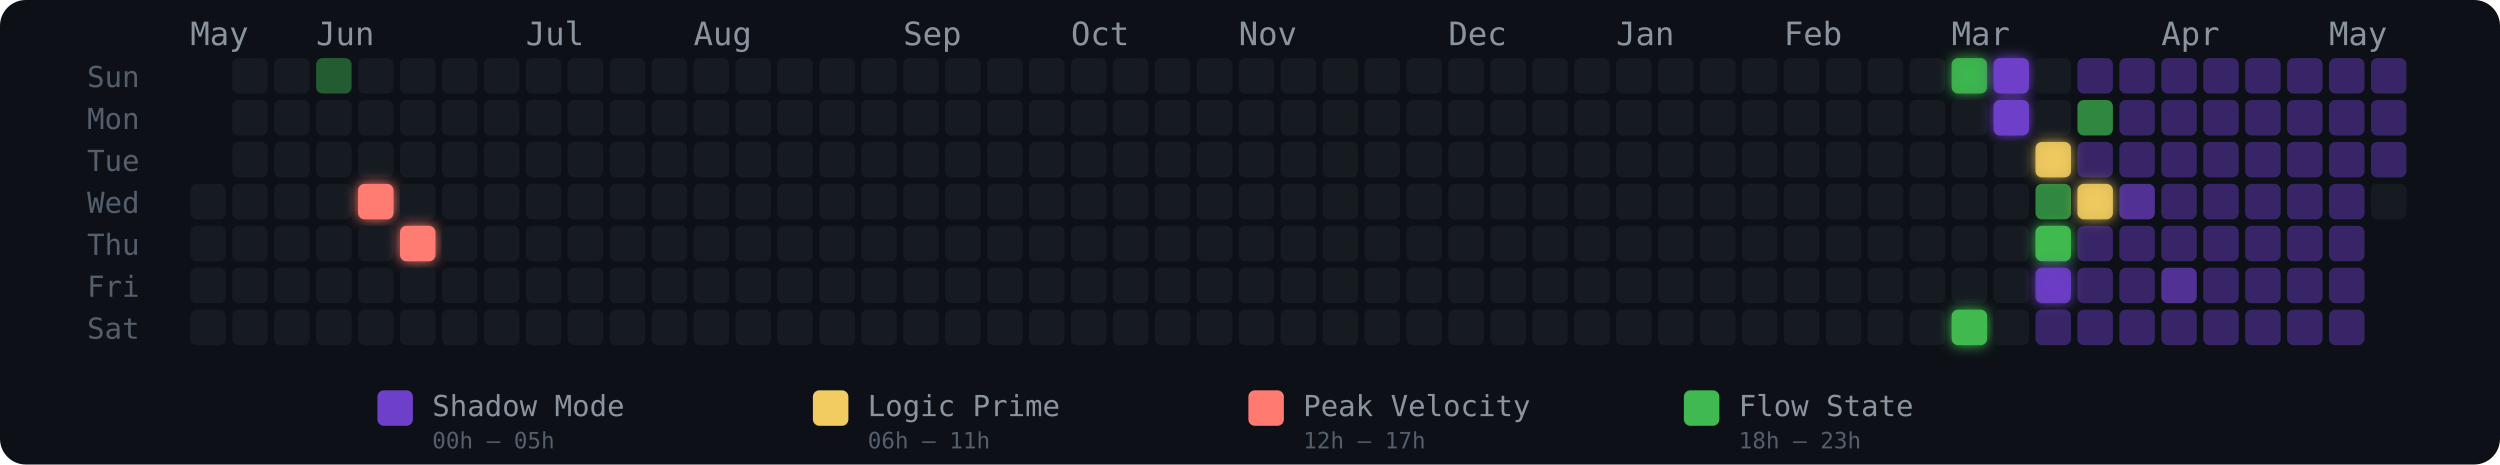
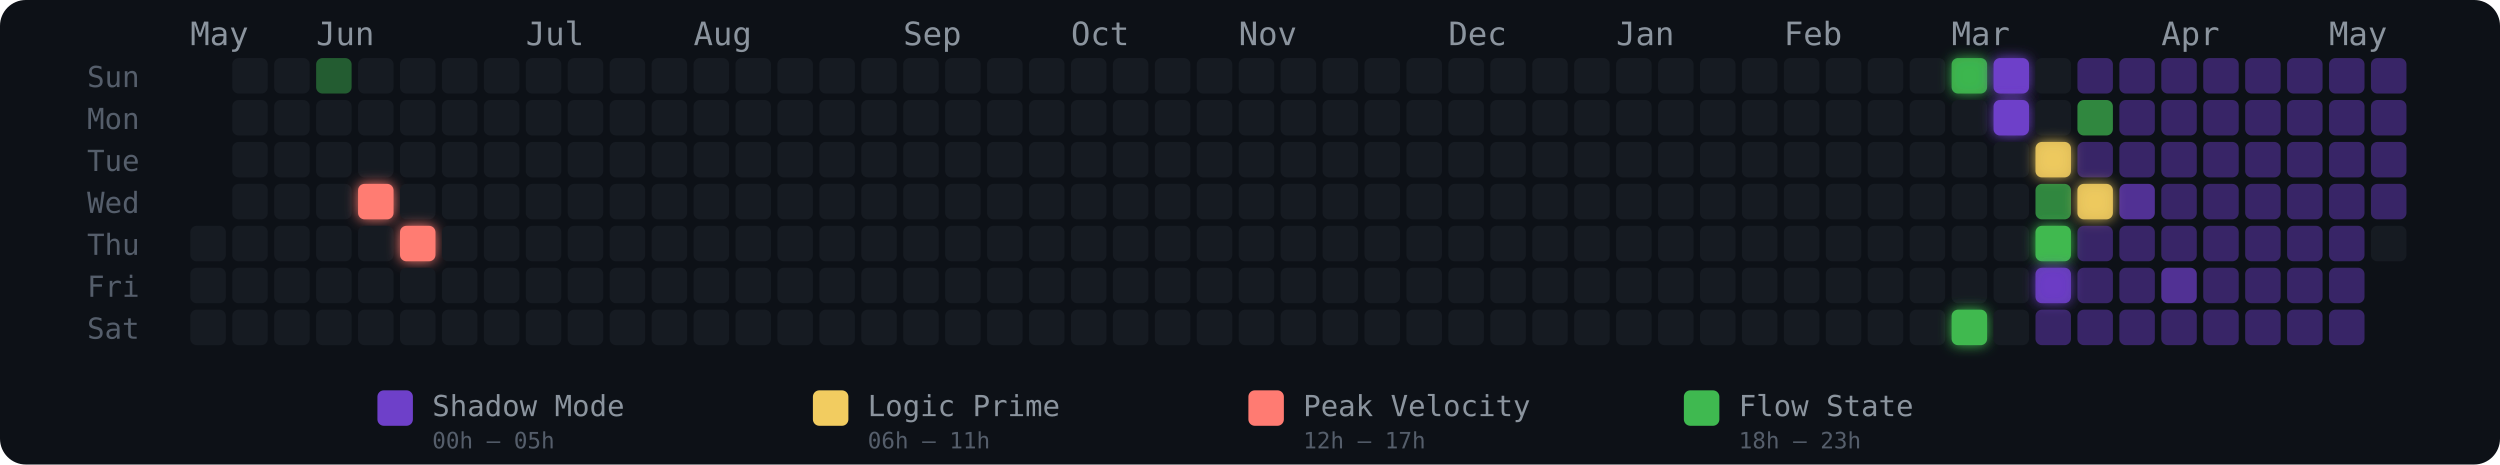
<svg xmlns="http://www.w3.org/2000/svg" width="775" height="144" viewBox="0 0 775 144" role="img" aria-label="Energy Rhythm Contribution Graph for hugotakeda">
  <defs>
    <filter id="glow-4-3" x="-50%" y="-50%" width="200%" height="200%">
      <feGaussianBlur stdDeviation="2" result="blur" />
      <feMerge>
        <feMergeNode in="blur" />
        <feMergeNode in="SourceGraphic" />
      </feMerge>
    </filter>
    <filter id="glow-5-4" x="-50%" y="-50%" width="200%" height="200%">
      <feGaussianBlur stdDeviation="2" result="blur" />
      <feMerge>
        <feMergeNode in="blur" />
        <feMergeNode in="SourceGraphic" />
      </feMerge>
    </filter>
    <filter id="glow-42-0" x="-50%" y="-50%" width="200%" height="200%">
      <feGaussianBlur stdDeviation="2" result="blur" />
      <feMerge>
        <feMergeNode in="blur" />
        <feMergeNode in="SourceGraphic" />
      </feMerge>
    </filter>
    <filter id="glow-42-6" x="-50%" y="-50%" width="200%" height="200%">
      <feGaussianBlur stdDeviation="2" result="blur" />
      <feMerge>
        <feMergeNode in="blur" />
        <feMergeNode in="SourceGraphic" />
      </feMerge>
    </filter>
    <filter id="glow-43-0" x="-50%" y="-50%" width="200%" height="200%">
      <feGaussianBlur stdDeviation="2" result="blur" />
      <feMerge>
        <feMergeNode in="blur" />
        <feMergeNode in="SourceGraphic" />
      </feMerge>
    </filter>
    <filter id="glow-43-1" x="-50%" y="-50%" width="200%" height="200%">
      <feGaussianBlur stdDeviation="2" result="blur" />
      <feMerge>
        <feMergeNode in="blur" />
        <feMergeNode in="SourceGraphic" />
      </feMerge>
    </filter>
    <filter id="glow-44-2" x="-50%" y="-50%" width="200%" height="200%">
      <feGaussianBlur stdDeviation="2" result="blur" />
      <feMerge>
        <feMergeNode in="blur" />
        <feMergeNode in="SourceGraphic" />
      </feMerge>
    </filter>
    <filter id="glow-44-4" x="-50%" y="-50%" width="200%" height="200%">
      <feGaussianBlur stdDeviation="2" result="blur" />
      <feMerge>
        <feMergeNode in="blur" />
        <feMergeNode in="SourceGraphic" />
      </feMerge>
    </filter>
    <filter id="glow-44-5" x="-50%" y="-50%" width="200%" height="200%">
      <feGaussianBlur stdDeviation="2" result="blur" />
      <feMerge>
        <feMergeNode in="blur" />
        <feMergeNode in="SourceGraphic" />
      </feMerge>
    </filter>
    <filter id="glow-45-3" x="-50%" y="-50%" width="200%" height="200%">
      <feGaussianBlur stdDeviation="2" result="blur" />
      <feMerge>
        <feMergeNode in="blur" />
        <feMergeNode in="SourceGraphic" />
      </feMerge>
    </filter>
  </defs>
  <style>
    @keyframes pulse { 0%,100%{opacity:.85} 50%{opacity:1} }
    .glow-cell { animation: pulse 2.5s ease-in-out infinite; }
  </style>
  <rect width="775" height="144" rx="8" fill="#0d1117" />
  <text x="27" y="27" fill="#555e6b" font-size="9" font-family="monospace">Sun</text>
  <text x="27" y="40" fill="#555e6b" font-size="9" font-family="monospace">Mon</text>
  <text x="27" y="53" fill="#555e6b" font-size="9" font-family="monospace">Tue</text>
  <text x="27" y="66" fill="#555e6b" font-size="9" font-family="monospace">Wed</text>
  <text x="27" y="79" fill="#555e6b" font-size="9" font-family="monospace">Thu</text>
  <text x="27" y="92" fill="#555e6b" font-size="9" font-family="monospace">Fri</text>
  <text x="27" y="105" fill="#555e6b" font-size="9" font-family="monospace">Sat</text>
  <text x="59" y="14" fill="#8b949e" font-size="10" font-family="monospace">May</text>
  <text x="98" y="14" fill="#8b949e" font-size="10" font-family="monospace">Jun</text>
  <text x="163" y="14" fill="#8b949e" font-size="10" font-family="monospace">Jul</text>
  <text x="215" y="14" fill="#8b949e" font-size="10" font-family="monospace">Aug</text>
  <text x="280" y="14" fill="#8b949e" font-size="10" font-family="monospace">Sep</text>
  <text x="332" y="14" fill="#8b949e" font-size="10" font-family="monospace">Oct</text>
  <text x="384" y="14" fill="#8b949e" font-size="10" font-family="monospace">Nov</text>
  <text x="449" y="14" fill="#8b949e" font-size="10" font-family="monospace">Dec</text>
  <text x="501" y="14" fill="#8b949e" font-size="10" font-family="monospace">Jan</text>
  <text x="553" y="14" fill="#8b949e" font-size="10" font-family="monospace">Feb</text>
  <text x="605" y="14" fill="#8b949e" font-size="10" font-family="monospace">Mar</text>
  <text x="670" y="14" fill="#8b949e" font-size="10" font-family="monospace">Apr</text>
  <text x="722" y="14" fill="#8b949e" font-size="10" font-family="monospace">May</text>
-   <rect x="59" y="57" width="11" height="11" rx="2" ry="2" fill="#161b22" fill-opacity="1">
-       </rect>
  <rect x="59" y="70" width="11" height="11" rx="2" ry="2" fill="#161b22" fill-opacity="1">
      </rect>
  <rect x="59" y="83" width="11" height="11" rx="2" ry="2" fill="#161b22" fill-opacity="1">
      </rect>
  <rect x="59" y="96" width="11" height="11" rx="2" ry="2" fill="#161b22" fill-opacity="1">
      </rect>
  <rect x="72" y="18" width="11" height="11" rx="2" ry="2" fill="#161b22" fill-opacity="1">
      </rect>
  <rect x="72" y="31" width="11" height="11" rx="2" ry="2" fill="#161b22" fill-opacity="1">
      </rect>
  <rect x="72" y="44" width="11" height="11" rx="2" ry="2" fill="#161b22" fill-opacity="1">
      </rect>
  <rect x="72" y="57" width="11" height="11" rx="2" ry="2" fill="#161b22" fill-opacity="1">
      </rect>
  <rect x="72" y="70" width="11" height="11" rx="2" ry="2" fill="#161b22" fill-opacity="1">
      </rect>
  <rect x="72" y="83" width="11" height="11" rx="2" ry="2" fill="#161b22" fill-opacity="1">
      </rect>
  <rect x="72" y="96" width="11" height="11" rx="2" ry="2" fill="#161b22" fill-opacity="1">
      </rect>
  <rect x="85" y="18" width="11" height="11" rx="2" ry="2" fill="#161b22" fill-opacity="1">
      </rect>
  <rect x="85" y="31" width="11" height="11" rx="2" ry="2" fill="#161b22" fill-opacity="1">
      </rect>
  <rect x="85" y="44" width="11" height="11" rx="2" ry="2" fill="#161b22" fill-opacity="1">
      </rect>
  <rect x="85" y="57" width="11" height="11" rx="2" ry="2" fill="#161b22" fill-opacity="1">
      </rect>
  <rect x="85" y="70" width="11" height="11" rx="2" ry="2" fill="#161b22" fill-opacity="1">
      </rect>
  <rect x="85" y="83" width="11" height="11" rx="2" ry="2" fill="#161b22" fill-opacity="1">
      </rect>
  <rect x="85" y="96" width="11" height="11" rx="2" ry="2" fill="#161b22" fill-opacity="1">
      </rect>
  <rect x="98" y="18" width="11" height="11" rx="2" ry="2" fill="#3fb950" fill-opacity="0.45">
      </rect>
  <rect x="98" y="31" width="11" height="11" rx="2" ry="2" fill="#161b22" fill-opacity="1">
      </rect>
  <rect x="98" y="44" width="11" height="11" rx="2" ry="2" fill="#161b22" fill-opacity="1">
      </rect>
  <rect x="98" y="57" width="11" height="11" rx="2" ry="2" fill="#161b22" fill-opacity="1">
      </rect>
  <rect x="98" y="70" width="11" height="11" rx="2" ry="2" fill="#161b22" fill-opacity="1">
      </rect>
  <rect x="98" y="83" width="11" height="11" rx="2" ry="2" fill="#161b22" fill-opacity="1">
      </rect>
  <rect x="98" y="96" width="11" height="11" rx="2" ry="2" fill="#161b22" fill-opacity="1">
      </rect>
  <rect x="111" y="18" width="11" height="11" rx="2" ry="2" fill="#161b22" fill-opacity="1">
      </rect>
  <rect x="111" y="31" width="11" height="11" rx="2" ry="2" fill="#161b22" fill-opacity="1">
      </rect>
  <rect x="111" y="44" width="11" height="11" rx="2" ry="2" fill="#161b22" fill-opacity="1">
      </rect>
  <rect x="111" y="57" width="11" height="11" rx="2" ry="2" fill="#ff7b72" fill-opacity="1" filter="url(#glow-4-3)">
      </rect>
  <rect x="111" y="70" width="11" height="11" rx="2" ry="2" fill="#161b22" fill-opacity="1">
      </rect>
  <rect x="111" y="83" width="11" height="11" rx="2" ry="2" fill="#161b22" fill-opacity="1">
      </rect>
  <rect x="111" y="96" width="11" height="11" rx="2" ry="2" fill="#161b22" fill-opacity="1">
      </rect>
  <rect x="124" y="18" width="11" height="11" rx="2" ry="2" fill="#161b22" fill-opacity="1">
      </rect>
  <rect x="124" y="31" width="11" height="11" rx="2" ry="2" fill="#161b22" fill-opacity="1">
      </rect>
  <rect x="124" y="44" width="11" height="11" rx="2" ry="2" fill="#161b22" fill-opacity="1">
      </rect>
  <rect x="124" y="57" width="11" height="11" rx="2" ry="2" fill="#161b22" fill-opacity="1">
      </rect>
  <rect x="124" y="70" width="11" height="11" rx="2" ry="2" fill="#ff7b72" fill-opacity="1" filter="url(#glow-5-4)">
      </rect>
  <rect x="124" y="83" width="11" height="11" rx="2" ry="2" fill="#161b22" fill-opacity="1">
      </rect>
  <rect x="124" y="96" width="11" height="11" rx="2" ry="2" fill="#161b22" fill-opacity="1">
      </rect>
  <rect x="137" y="18" width="11" height="11" rx="2" ry="2" fill="#161b22" fill-opacity="1">
      </rect>
  <rect x="137" y="31" width="11" height="11" rx="2" ry="2" fill="#161b22" fill-opacity="1">
      </rect>
  <rect x="137" y="44" width="11" height="11" rx="2" ry="2" fill="#161b22" fill-opacity="1">
      </rect>
  <rect x="137" y="57" width="11" height="11" rx="2" ry="2" fill="#161b22" fill-opacity="1">
      </rect>
  <rect x="137" y="70" width="11" height="11" rx="2" ry="2" fill="#161b22" fill-opacity="1">
      </rect>
  <rect x="137" y="83" width="11" height="11" rx="2" ry="2" fill="#161b22" fill-opacity="1">
      </rect>
  <rect x="137" y="96" width="11" height="11" rx="2" ry="2" fill="#161b22" fill-opacity="1">
      </rect>
  <rect x="150" y="18" width="11" height="11" rx="2" ry="2" fill="#161b22" fill-opacity="1">
      </rect>
  <rect x="150" y="31" width="11" height="11" rx="2" ry="2" fill="#161b22" fill-opacity="1">
      </rect>
  <rect x="150" y="44" width="11" height="11" rx="2" ry="2" fill="#161b22" fill-opacity="1">
      </rect>
  <rect x="150" y="57" width="11" height="11" rx="2" ry="2" fill="#161b22" fill-opacity="1">
      </rect>
  <rect x="150" y="70" width="11" height="11" rx="2" ry="2" fill="#161b22" fill-opacity="1">
      </rect>
  <rect x="150" y="83" width="11" height="11" rx="2" ry="2" fill="#161b22" fill-opacity="1">
      </rect>
  <rect x="150" y="96" width="11" height="11" rx="2" ry="2" fill="#161b22" fill-opacity="1">
      </rect>
  <rect x="163" y="18" width="11" height="11" rx="2" ry="2" fill="#161b22" fill-opacity="1">
      </rect>
  <rect x="163" y="31" width="11" height="11" rx="2" ry="2" fill="#161b22" fill-opacity="1">
      </rect>
  <rect x="163" y="44" width="11" height="11" rx="2" ry="2" fill="#161b22" fill-opacity="1">
      </rect>
  <rect x="163" y="57" width="11" height="11" rx="2" ry="2" fill="#161b22" fill-opacity="1">
      </rect>
  <rect x="163" y="70" width="11" height="11" rx="2" ry="2" fill="#161b22" fill-opacity="1">
      </rect>
  <rect x="163" y="83" width="11" height="11" rx="2" ry="2" fill="#161b22" fill-opacity="1">
      </rect>
  <rect x="163" y="96" width="11" height="11" rx="2" ry="2" fill="#161b22" fill-opacity="1">
      </rect>
  <rect x="176" y="18" width="11" height="11" rx="2" ry="2" fill="#161b22" fill-opacity="1">
      </rect>
  <rect x="176" y="31" width="11" height="11" rx="2" ry="2" fill="#161b22" fill-opacity="1">
      </rect>
  <rect x="176" y="44" width="11" height="11" rx="2" ry="2" fill="#161b22" fill-opacity="1">
      </rect>
  <rect x="176" y="57" width="11" height="11" rx="2" ry="2" fill="#161b22" fill-opacity="1">
      </rect>
  <rect x="176" y="70" width="11" height="11" rx="2" ry="2" fill="#161b22" fill-opacity="1">
      </rect>
  <rect x="176" y="83" width="11" height="11" rx="2" ry="2" fill="#161b22" fill-opacity="1">
      </rect>
  <rect x="176" y="96" width="11" height="11" rx="2" ry="2" fill="#161b22" fill-opacity="1">
      </rect>
  <rect x="189" y="18" width="11" height="11" rx="2" ry="2" fill="#161b22" fill-opacity="1">
      </rect>
  <rect x="189" y="31" width="11" height="11" rx="2" ry="2" fill="#161b22" fill-opacity="1">
      </rect>
  <rect x="189" y="44" width="11" height="11" rx="2" ry="2" fill="#161b22" fill-opacity="1">
      </rect>
  <rect x="189" y="57" width="11" height="11" rx="2" ry="2" fill="#161b22" fill-opacity="1">
      </rect>
  <rect x="189" y="70" width="11" height="11" rx="2" ry="2" fill="#161b22" fill-opacity="1">
      </rect>
  <rect x="189" y="83" width="11" height="11" rx="2" ry="2" fill="#161b22" fill-opacity="1">
      </rect>
  <rect x="189" y="96" width="11" height="11" rx="2" ry="2" fill="#161b22" fill-opacity="1">
      </rect>
  <rect x="202" y="18" width="11" height="11" rx="2" ry="2" fill="#161b22" fill-opacity="1">
      </rect>
  <rect x="202" y="31" width="11" height="11" rx="2" ry="2" fill="#161b22" fill-opacity="1">
      </rect>
  <rect x="202" y="44" width="11" height="11" rx="2" ry="2" fill="#161b22" fill-opacity="1">
      </rect>
  <rect x="202" y="57" width="11" height="11" rx="2" ry="2" fill="#161b22" fill-opacity="1">
      </rect>
  <rect x="202" y="70" width="11" height="11" rx="2" ry="2" fill="#161b22" fill-opacity="1">
      </rect>
  <rect x="202" y="83" width="11" height="11" rx="2" ry="2" fill="#161b22" fill-opacity="1">
      </rect>
  <rect x="202" y="96" width="11" height="11" rx="2" ry="2" fill="#161b22" fill-opacity="1">
      </rect>
  <rect x="215" y="18" width="11" height="11" rx="2" ry="2" fill="#161b22" fill-opacity="1">
      </rect>
  <rect x="215" y="31" width="11" height="11" rx="2" ry="2" fill="#161b22" fill-opacity="1">
      </rect>
  <rect x="215" y="44" width="11" height="11" rx="2" ry="2" fill="#161b22" fill-opacity="1">
      </rect>
  <rect x="215" y="57" width="11" height="11" rx="2" ry="2" fill="#161b22" fill-opacity="1">
      </rect>
  <rect x="215" y="70" width="11" height="11" rx="2" ry="2" fill="#161b22" fill-opacity="1">
      </rect>
  <rect x="215" y="83" width="11" height="11" rx="2" ry="2" fill="#161b22" fill-opacity="1">
      </rect>
  <rect x="215" y="96" width="11" height="11" rx="2" ry="2" fill="#161b22" fill-opacity="1">
      </rect>
  <rect x="228" y="18" width="11" height="11" rx="2" ry="2" fill="#161b22" fill-opacity="1">
      </rect>
  <rect x="228" y="31" width="11" height="11" rx="2" ry="2" fill="#161b22" fill-opacity="1">
      </rect>
  <rect x="228" y="44" width="11" height="11" rx="2" ry="2" fill="#161b22" fill-opacity="1">
      </rect>
  <rect x="228" y="57" width="11" height="11" rx="2" ry="2" fill="#161b22" fill-opacity="1">
      </rect>
  <rect x="228" y="70" width="11" height="11" rx="2" ry="2" fill="#161b22" fill-opacity="1">
      </rect>
  <rect x="228" y="83" width="11" height="11" rx="2" ry="2" fill="#161b22" fill-opacity="1">
      </rect>
  <rect x="228" y="96" width="11" height="11" rx="2" ry="2" fill="#161b22" fill-opacity="1">
      </rect>
  <rect x="241" y="18" width="11" height="11" rx="2" ry="2" fill="#161b22" fill-opacity="1">
      </rect>
  <rect x="241" y="31" width="11" height="11" rx="2" ry="2" fill="#161b22" fill-opacity="1">
      </rect>
  <rect x="241" y="44" width="11" height="11" rx="2" ry="2" fill="#161b22" fill-opacity="1">
      </rect>
  <rect x="241" y="57" width="11" height="11" rx="2" ry="2" fill="#161b22" fill-opacity="1">
      </rect>
  <rect x="241" y="70" width="11" height="11" rx="2" ry="2" fill="#161b22" fill-opacity="1">
      </rect>
  <rect x="241" y="83" width="11" height="11" rx="2" ry="2" fill="#161b22" fill-opacity="1">
      </rect>
  <rect x="241" y="96" width="11" height="11" rx="2" ry="2" fill="#161b22" fill-opacity="1">
      </rect>
  <rect x="254" y="18" width="11" height="11" rx="2" ry="2" fill="#161b22" fill-opacity="1">
      </rect>
  <rect x="254" y="31" width="11" height="11" rx="2" ry="2" fill="#161b22" fill-opacity="1">
      </rect>
  <rect x="254" y="44" width="11" height="11" rx="2" ry="2" fill="#161b22" fill-opacity="1">
      </rect>
  <rect x="254" y="57" width="11" height="11" rx="2" ry="2" fill="#161b22" fill-opacity="1">
      </rect>
  <rect x="254" y="70" width="11" height="11" rx="2" ry="2" fill="#161b22" fill-opacity="1">
      </rect>
  <rect x="254" y="83" width="11" height="11" rx="2" ry="2" fill="#161b22" fill-opacity="1">
      </rect>
  <rect x="254" y="96" width="11" height="11" rx="2" ry="2" fill="#161b22" fill-opacity="1">
      </rect>
  <rect x="267" y="18" width="11" height="11" rx="2" ry="2" fill="#161b22" fill-opacity="1">
      </rect>
  <rect x="267" y="31" width="11" height="11" rx="2" ry="2" fill="#161b22" fill-opacity="1">
      </rect>
  <rect x="267" y="44" width="11" height="11" rx="2" ry="2" fill="#161b22" fill-opacity="1">
      </rect>
  <rect x="267" y="57" width="11" height="11" rx="2" ry="2" fill="#161b22" fill-opacity="1">
      </rect>
  <rect x="267" y="70" width="11" height="11" rx="2" ry="2" fill="#161b22" fill-opacity="1">
      </rect>
  <rect x="267" y="83" width="11" height="11" rx="2" ry="2" fill="#161b22" fill-opacity="1">
      </rect>
  <rect x="267" y="96" width="11" height="11" rx="2" ry="2" fill="#161b22" fill-opacity="1">
      </rect>
  <rect x="280" y="18" width="11" height="11" rx="2" ry="2" fill="#161b22" fill-opacity="1">
      </rect>
  <rect x="280" y="31" width="11" height="11" rx="2" ry="2" fill="#161b22" fill-opacity="1">
      </rect>
  <rect x="280" y="44" width="11" height="11" rx="2" ry="2" fill="#161b22" fill-opacity="1">
      </rect>
  <rect x="280" y="57" width="11" height="11" rx="2" ry="2" fill="#161b22" fill-opacity="1">
      </rect>
  <rect x="280" y="70" width="11" height="11" rx="2" ry="2" fill="#161b22" fill-opacity="1">
      </rect>
  <rect x="280" y="83" width="11" height="11" rx="2" ry="2" fill="#161b22" fill-opacity="1">
      </rect>
  <rect x="280" y="96" width="11" height="11" rx="2" ry="2" fill="#161b22" fill-opacity="1">
      </rect>
  <rect x="293" y="18" width="11" height="11" rx="2" ry="2" fill="#161b22" fill-opacity="1">
      </rect>
  <rect x="293" y="31" width="11" height="11" rx="2" ry="2" fill="#161b22" fill-opacity="1">
      </rect>
  <rect x="293" y="44" width="11" height="11" rx="2" ry="2" fill="#161b22" fill-opacity="1">
      </rect>
  <rect x="293" y="57" width="11" height="11" rx="2" ry="2" fill="#161b22" fill-opacity="1">
      </rect>
  <rect x="293" y="70" width="11" height="11" rx="2" ry="2" fill="#161b22" fill-opacity="1">
      </rect>
  <rect x="293" y="83" width="11" height="11" rx="2" ry="2" fill="#161b22" fill-opacity="1">
      </rect>
  <rect x="293" y="96" width="11" height="11" rx="2" ry="2" fill="#161b22" fill-opacity="1">
      </rect>
  <rect x="306" y="18" width="11" height="11" rx="2" ry="2" fill="#161b22" fill-opacity="1">
      </rect>
  <rect x="306" y="31" width="11" height="11" rx="2" ry="2" fill="#161b22" fill-opacity="1">
      </rect>
  <rect x="306" y="44" width="11" height="11" rx="2" ry="2" fill="#161b22" fill-opacity="1">
      </rect>
  <rect x="306" y="57" width="11" height="11" rx="2" ry="2" fill="#161b22" fill-opacity="1">
      </rect>
  <rect x="306" y="70" width="11" height="11" rx="2" ry="2" fill="#161b22" fill-opacity="1">
      </rect>
  <rect x="306" y="83" width="11" height="11" rx="2" ry="2" fill="#161b22" fill-opacity="1">
      </rect>
  <rect x="306" y="96" width="11" height="11" rx="2" ry="2" fill="#161b22" fill-opacity="1">
      </rect>
  <rect x="319" y="18" width="11" height="11" rx="2" ry="2" fill="#161b22" fill-opacity="1">
      </rect>
  <rect x="319" y="31" width="11" height="11" rx="2" ry="2" fill="#161b22" fill-opacity="1">
      </rect>
  <rect x="319" y="44" width="11" height="11" rx="2" ry="2" fill="#161b22" fill-opacity="1">
      </rect>
  <rect x="319" y="57" width="11" height="11" rx="2" ry="2" fill="#161b22" fill-opacity="1">
      </rect>
  <rect x="319" y="70" width="11" height="11" rx="2" ry="2" fill="#161b22" fill-opacity="1">
      </rect>
  <rect x="319" y="83" width="11" height="11" rx="2" ry="2" fill="#161b22" fill-opacity="1">
      </rect>
  <rect x="319" y="96" width="11" height="11" rx="2" ry="2" fill="#161b22" fill-opacity="1">
      </rect>
  <rect x="332" y="18" width="11" height="11" rx="2" ry="2" fill="#161b22" fill-opacity="1">
      </rect>
  <rect x="332" y="31" width="11" height="11" rx="2" ry="2" fill="#161b22" fill-opacity="1">
      </rect>
  <rect x="332" y="44" width="11" height="11" rx="2" ry="2" fill="#161b22" fill-opacity="1">
      </rect>
  <rect x="332" y="57" width="11" height="11" rx="2" ry="2" fill="#161b22" fill-opacity="1">
      </rect>
  <rect x="332" y="70" width="11" height="11" rx="2" ry="2" fill="#161b22" fill-opacity="1">
      </rect>
  <rect x="332" y="83" width="11" height="11" rx="2" ry="2" fill="#161b22" fill-opacity="1">
      </rect>
  <rect x="332" y="96" width="11" height="11" rx="2" ry="2" fill="#161b22" fill-opacity="1">
      </rect>
  <rect x="345" y="18" width="11" height="11" rx="2" ry="2" fill="#161b22" fill-opacity="1">
      </rect>
  <rect x="345" y="31" width="11" height="11" rx="2" ry="2" fill="#161b22" fill-opacity="1">
      </rect>
  <rect x="345" y="44" width="11" height="11" rx="2" ry="2" fill="#161b22" fill-opacity="1">
      </rect>
  <rect x="345" y="57" width="11" height="11" rx="2" ry="2" fill="#161b22" fill-opacity="1">
      </rect>
  <rect x="345" y="70" width="11" height="11" rx="2" ry="2" fill="#161b22" fill-opacity="1">
      </rect>
  <rect x="345" y="83" width="11" height="11" rx="2" ry="2" fill="#161b22" fill-opacity="1">
      </rect>
  <rect x="345" y="96" width="11" height="11" rx="2" ry="2" fill="#161b22" fill-opacity="1">
      </rect>
  <rect x="358" y="18" width="11" height="11" rx="2" ry="2" fill="#161b22" fill-opacity="1">
      </rect>
  <rect x="358" y="31" width="11" height="11" rx="2" ry="2" fill="#161b22" fill-opacity="1">
      </rect>
  <rect x="358" y="44" width="11" height="11" rx="2" ry="2" fill="#161b22" fill-opacity="1">
      </rect>
  <rect x="358" y="57" width="11" height="11" rx="2" ry="2" fill="#161b22" fill-opacity="1">
      </rect>
  <rect x="358" y="70" width="11" height="11" rx="2" ry="2" fill="#161b22" fill-opacity="1">
      </rect>
  <rect x="358" y="83" width="11" height="11" rx="2" ry="2" fill="#161b22" fill-opacity="1">
      </rect>
  <rect x="358" y="96" width="11" height="11" rx="2" ry="2" fill="#161b22" fill-opacity="1">
      </rect>
  <rect x="371" y="18" width="11" height="11" rx="2" ry="2" fill="#161b22" fill-opacity="1">
      </rect>
  <rect x="371" y="31" width="11" height="11" rx="2" ry="2" fill="#161b22" fill-opacity="1">
      </rect>
  <rect x="371" y="44" width="11" height="11" rx="2" ry="2" fill="#161b22" fill-opacity="1">
      </rect>
  <rect x="371" y="57" width="11" height="11" rx="2" ry="2" fill="#161b22" fill-opacity="1">
      </rect>
  <rect x="371" y="70" width="11" height="11" rx="2" ry="2" fill="#161b22" fill-opacity="1">
      </rect>
  <rect x="371" y="83" width="11" height="11" rx="2" ry="2" fill="#161b22" fill-opacity="1">
      </rect>
  <rect x="371" y="96" width="11" height="11" rx="2" ry="2" fill="#161b22" fill-opacity="1">
      </rect>
  <rect x="384" y="18" width="11" height="11" rx="2" ry="2" fill="#161b22" fill-opacity="1">
      </rect>
  <rect x="384" y="31" width="11" height="11" rx="2" ry="2" fill="#161b22" fill-opacity="1">
      </rect>
  <rect x="384" y="44" width="11" height="11" rx="2" ry="2" fill="#161b22" fill-opacity="1">
      </rect>
  <rect x="384" y="57" width="11" height="11" rx="2" ry="2" fill="#161b22" fill-opacity="1">
      </rect>
  <rect x="384" y="70" width="11" height="11" rx="2" ry="2" fill="#161b22" fill-opacity="1">
      </rect>
  <rect x="384" y="83" width="11" height="11" rx="2" ry="2" fill="#161b22" fill-opacity="1">
      </rect>
  <rect x="384" y="96" width="11" height="11" rx="2" ry="2" fill="#161b22" fill-opacity="1">
      </rect>
  <rect x="397" y="18" width="11" height="11" rx="2" ry="2" fill="#161b22" fill-opacity="1">
      </rect>
  <rect x="397" y="31" width="11" height="11" rx="2" ry="2" fill="#161b22" fill-opacity="1">
      </rect>
  <rect x="397" y="44" width="11" height="11" rx="2" ry="2" fill="#161b22" fill-opacity="1">
      </rect>
  <rect x="397" y="57" width="11" height="11" rx="2" ry="2" fill="#161b22" fill-opacity="1">
      </rect>
  <rect x="397" y="70" width="11" height="11" rx="2" ry="2" fill="#161b22" fill-opacity="1">
      </rect>
  <rect x="397" y="83" width="11" height="11" rx="2" ry="2" fill="#161b22" fill-opacity="1">
      </rect>
  <rect x="397" y="96" width="11" height="11" rx="2" ry="2" fill="#161b22" fill-opacity="1">
      </rect>
  <rect x="410" y="18" width="11" height="11" rx="2" ry="2" fill="#161b22" fill-opacity="1">
      </rect>
  <rect x="410" y="31" width="11" height="11" rx="2" ry="2" fill="#161b22" fill-opacity="1">
      </rect>
  <rect x="410" y="44" width="11" height="11" rx="2" ry="2" fill="#161b22" fill-opacity="1">
      </rect>
  <rect x="410" y="57" width="11" height="11" rx="2" ry="2" fill="#161b22" fill-opacity="1">
      </rect>
  <rect x="410" y="70" width="11" height="11" rx="2" ry="2" fill="#161b22" fill-opacity="1">
      </rect>
  <rect x="410" y="83" width="11" height="11" rx="2" ry="2" fill="#161b22" fill-opacity="1">
      </rect>
  <rect x="410" y="96" width="11" height="11" rx="2" ry="2" fill="#161b22" fill-opacity="1">
      </rect>
  <rect x="423" y="18" width="11" height="11" rx="2" ry="2" fill="#161b22" fill-opacity="1">
      </rect>
  <rect x="423" y="31" width="11" height="11" rx="2" ry="2" fill="#161b22" fill-opacity="1">
      </rect>
  <rect x="423" y="44" width="11" height="11" rx="2" ry="2" fill="#161b22" fill-opacity="1">
      </rect>
  <rect x="423" y="57" width="11" height="11" rx="2" ry="2" fill="#161b22" fill-opacity="1">
      </rect>
  <rect x="423" y="70" width="11" height="11" rx="2" ry="2" fill="#161b22" fill-opacity="1">
      </rect>
  <rect x="423" y="83" width="11" height="11" rx="2" ry="2" fill="#161b22" fill-opacity="1">
      </rect>
  <rect x="423" y="96" width="11" height="11" rx="2" ry="2" fill="#161b22" fill-opacity="1">
      </rect>
  <rect x="436" y="18" width="11" height="11" rx="2" ry="2" fill="#161b22" fill-opacity="1">
      </rect>
  <rect x="436" y="31" width="11" height="11" rx="2" ry="2" fill="#161b22" fill-opacity="1">
      </rect>
  <rect x="436" y="44" width="11" height="11" rx="2" ry="2" fill="#161b22" fill-opacity="1">
      </rect>
  <rect x="436" y="57" width="11" height="11" rx="2" ry="2" fill="#161b22" fill-opacity="1">
      </rect>
  <rect x="436" y="70" width="11" height="11" rx="2" ry="2" fill="#161b22" fill-opacity="1">
      </rect>
  <rect x="436" y="83" width="11" height="11" rx="2" ry="2" fill="#161b22" fill-opacity="1">
      </rect>
  <rect x="436" y="96" width="11" height="11" rx="2" ry="2" fill="#161b22" fill-opacity="1">
      </rect>
  <rect x="449" y="18" width="11" height="11" rx="2" ry="2" fill="#161b22" fill-opacity="1">
      </rect>
  <rect x="449" y="31" width="11" height="11" rx="2" ry="2" fill="#161b22" fill-opacity="1">
      </rect>
  <rect x="449" y="44" width="11" height="11" rx="2" ry="2" fill="#161b22" fill-opacity="1">
      </rect>
  <rect x="449" y="57" width="11" height="11" rx="2" ry="2" fill="#161b22" fill-opacity="1">
      </rect>
  <rect x="449" y="70" width="11" height="11" rx="2" ry="2" fill="#161b22" fill-opacity="1">
      </rect>
  <rect x="449" y="83" width="11" height="11" rx="2" ry="2" fill="#161b22" fill-opacity="1">
      </rect>
  <rect x="449" y="96" width="11" height="11" rx="2" ry="2" fill="#161b22" fill-opacity="1">
      </rect>
  <rect x="462" y="18" width="11" height="11" rx="2" ry="2" fill="#161b22" fill-opacity="1">
      </rect>
  <rect x="462" y="31" width="11" height="11" rx="2" ry="2" fill="#161b22" fill-opacity="1">
      </rect>
  <rect x="462" y="44" width="11" height="11" rx="2" ry="2" fill="#161b22" fill-opacity="1">
      </rect>
  <rect x="462" y="57" width="11" height="11" rx="2" ry="2" fill="#161b22" fill-opacity="1">
      </rect>
  <rect x="462" y="70" width="11" height="11" rx="2" ry="2" fill="#161b22" fill-opacity="1">
      </rect>
  <rect x="462" y="83" width="11" height="11" rx="2" ry="2" fill="#161b22" fill-opacity="1">
      </rect>
  <rect x="462" y="96" width="11" height="11" rx="2" ry="2" fill="#161b22" fill-opacity="1">
      </rect>
  <rect x="475" y="18" width="11" height="11" rx="2" ry="2" fill="#161b22" fill-opacity="1">
      </rect>
  <rect x="475" y="31" width="11" height="11" rx="2" ry="2" fill="#161b22" fill-opacity="1">
      </rect>
  <rect x="475" y="44" width="11" height="11" rx="2" ry="2" fill="#161b22" fill-opacity="1">
      </rect>
  <rect x="475" y="57" width="11" height="11" rx="2" ry="2" fill="#161b22" fill-opacity="1">
      </rect>
  <rect x="475" y="70" width="11" height="11" rx="2" ry="2" fill="#161b22" fill-opacity="1">
      </rect>
  <rect x="475" y="83" width="11" height="11" rx="2" ry="2" fill="#161b22" fill-opacity="1">
      </rect>
  <rect x="475" y="96" width="11" height="11" rx="2" ry="2" fill="#161b22" fill-opacity="1">
      </rect>
  <rect x="488" y="18" width="11" height="11" rx="2" ry="2" fill="#161b22" fill-opacity="1">
      </rect>
  <rect x="488" y="31" width="11" height="11" rx="2" ry="2" fill="#161b22" fill-opacity="1">
      </rect>
  <rect x="488" y="44" width="11" height="11" rx="2" ry="2" fill="#161b22" fill-opacity="1">
      </rect>
  <rect x="488" y="57" width="11" height="11" rx="2" ry="2" fill="#161b22" fill-opacity="1">
      </rect>
  <rect x="488" y="70" width="11" height="11" rx="2" ry="2" fill="#161b22" fill-opacity="1">
      </rect>
  <rect x="488" y="83" width="11" height="11" rx="2" ry="2" fill="#161b22" fill-opacity="1">
      </rect>
  <rect x="488" y="96" width="11" height="11" rx="2" ry="2" fill="#161b22" fill-opacity="1">
      </rect>
  <rect x="501" y="18" width="11" height="11" rx="2" ry="2" fill="#161b22" fill-opacity="1">
      </rect>
  <rect x="501" y="31" width="11" height="11" rx="2" ry="2" fill="#161b22" fill-opacity="1">
      </rect>
  <rect x="501" y="44" width="11" height="11" rx="2" ry="2" fill="#161b22" fill-opacity="1">
      </rect>
  <rect x="501" y="57" width="11" height="11" rx="2" ry="2" fill="#161b22" fill-opacity="1">
      </rect>
  <rect x="501" y="70" width="11" height="11" rx="2" ry="2" fill="#161b22" fill-opacity="1">
      </rect>
  <rect x="501" y="83" width="11" height="11" rx="2" ry="2" fill="#161b22" fill-opacity="1">
      </rect>
  <rect x="501" y="96" width="11" height="11" rx="2" ry="2" fill="#161b22" fill-opacity="1">
      </rect>
  <rect x="514" y="18" width="11" height="11" rx="2" ry="2" fill="#161b22" fill-opacity="1">
      </rect>
  <rect x="514" y="31" width="11" height="11" rx="2" ry="2" fill="#161b22" fill-opacity="1">
      </rect>
  <rect x="514" y="44" width="11" height="11" rx="2" ry="2" fill="#161b22" fill-opacity="1">
      </rect>
  <rect x="514" y="57" width="11" height="11" rx="2" ry="2" fill="#161b22" fill-opacity="1">
      </rect>
  <rect x="514" y="70" width="11" height="11" rx="2" ry="2" fill="#161b22" fill-opacity="1">
      </rect>
  <rect x="514" y="83" width="11" height="11" rx="2" ry="2" fill="#161b22" fill-opacity="1">
      </rect>
  <rect x="514" y="96" width="11" height="11" rx="2" ry="2" fill="#161b22" fill-opacity="1">
      </rect>
  <rect x="527" y="18" width="11" height="11" rx="2" ry="2" fill="#161b22" fill-opacity="1">
      </rect>
  <rect x="527" y="31" width="11" height="11" rx="2" ry="2" fill="#161b22" fill-opacity="1">
      </rect>
  <rect x="527" y="44" width="11" height="11" rx="2" ry="2" fill="#161b22" fill-opacity="1">
      </rect>
  <rect x="527" y="57" width="11" height="11" rx="2" ry="2" fill="#161b22" fill-opacity="1">
      </rect>
  <rect x="527" y="70" width="11" height="11" rx="2" ry="2" fill="#161b22" fill-opacity="1">
      </rect>
  <rect x="527" y="83" width="11" height="11" rx="2" ry="2" fill="#161b22" fill-opacity="1">
      </rect>
  <rect x="527" y="96" width="11" height="11" rx="2" ry="2" fill="#161b22" fill-opacity="1">
      </rect>
  <rect x="540" y="18" width="11" height="11" rx="2" ry="2" fill="#161b22" fill-opacity="1">
      </rect>
  <rect x="540" y="31" width="11" height="11" rx="2" ry="2" fill="#161b22" fill-opacity="1">
      </rect>
  <rect x="540" y="44" width="11" height="11" rx="2" ry="2" fill="#161b22" fill-opacity="1">
      </rect>
  <rect x="540" y="57" width="11" height="11" rx="2" ry="2" fill="#161b22" fill-opacity="1">
      </rect>
  <rect x="540" y="70" width="11" height="11" rx="2" ry="2" fill="#161b22" fill-opacity="1">
      </rect>
  <rect x="540" y="83" width="11" height="11" rx="2" ry="2" fill="#161b22" fill-opacity="1">
      </rect>
  <rect x="540" y="96" width="11" height="11" rx="2" ry="2" fill="#161b22" fill-opacity="1">
      </rect>
  <rect x="553" y="18" width="11" height="11" rx="2" ry="2" fill="#161b22" fill-opacity="1">
      </rect>
  <rect x="553" y="31" width="11" height="11" rx="2" ry="2" fill="#161b22" fill-opacity="1">
      </rect>
  <rect x="553" y="44" width="11" height="11" rx="2" ry="2" fill="#161b22" fill-opacity="1">
      </rect>
  <rect x="553" y="57" width="11" height="11" rx="2" ry="2" fill="#161b22" fill-opacity="1">
      </rect>
  <rect x="553" y="70" width="11" height="11" rx="2" ry="2" fill="#161b22" fill-opacity="1">
      </rect>
  <rect x="553" y="83" width="11" height="11" rx="2" ry="2" fill="#161b22" fill-opacity="1">
      </rect>
  <rect x="553" y="96" width="11" height="11" rx="2" ry="2" fill="#161b22" fill-opacity="1">
      </rect>
  <rect x="566" y="18" width="11" height="11" rx="2" ry="2" fill="#161b22" fill-opacity="1">
      </rect>
  <rect x="566" y="31" width="11" height="11" rx="2" ry="2" fill="#161b22" fill-opacity="1">
      </rect>
  <rect x="566" y="44" width="11" height="11" rx="2" ry="2" fill="#161b22" fill-opacity="1">
      </rect>
  <rect x="566" y="57" width="11" height="11" rx="2" ry="2" fill="#161b22" fill-opacity="1">
      </rect>
  <rect x="566" y="70" width="11" height="11" rx="2" ry="2" fill="#161b22" fill-opacity="1">
      </rect>
  <rect x="566" y="83" width="11" height="11" rx="2" ry="2" fill="#161b22" fill-opacity="1">
      </rect>
  <rect x="566" y="96" width="11" height="11" rx="2" ry="2" fill="#161b22" fill-opacity="1">
      </rect>
  <rect x="579" y="18" width="11" height="11" rx="2" ry="2" fill="#161b22" fill-opacity="1">
      </rect>
  <rect x="579" y="31" width="11" height="11" rx="2" ry="2" fill="#161b22" fill-opacity="1">
      </rect>
  <rect x="579" y="44" width="11" height="11" rx="2" ry="2" fill="#161b22" fill-opacity="1">
      </rect>
  <rect x="579" y="57" width="11" height="11" rx="2" ry="2" fill="#161b22" fill-opacity="1">
      </rect>
  <rect x="579" y="70" width="11" height="11" rx="2" ry="2" fill="#161b22" fill-opacity="1">
      </rect>
  <rect x="579" y="83" width="11" height="11" rx="2" ry="2" fill="#161b22" fill-opacity="1">
      </rect>
  <rect x="579" y="96" width="11" height="11" rx="2" ry="2" fill="#161b22" fill-opacity="1">
      </rect>
  <rect x="592" y="18" width="11" height="11" rx="2" ry="2" fill="#161b22" fill-opacity="1">
      </rect>
  <rect x="592" y="31" width="11" height="11" rx="2" ry="2" fill="#161b22" fill-opacity="1">
      </rect>
  <rect x="592" y="44" width="11" height="11" rx="2" ry="2" fill="#161b22" fill-opacity="1">
      </rect>
  <rect x="592" y="57" width="11" height="11" rx="2" ry="2" fill="#161b22" fill-opacity="1">
      </rect>
  <rect x="592" y="70" width="11" height="11" rx="2" ry="2" fill="#161b22" fill-opacity="1">
      </rect>
  <rect x="592" y="83" width="11" height="11" rx="2" ry="2" fill="#161b22" fill-opacity="1">
      </rect>
  <rect x="592" y="96" width="11" height="11" rx="2" ry="2" fill="#161b22" fill-opacity="1">
      </rect>
  <rect x="605" y="18" width="11" height="11" rx="2" ry="2" fill="#3fb950" fill-opacity="0.88" filter="url(#glow-42-0)">
      </rect>
  <rect x="605" y="31" width="11" height="11" rx="2" ry="2" fill="#161b22" fill-opacity="1">
      </rect>
  <rect x="605" y="44" width="11" height="11" rx="2" ry="2" fill="#161b22" fill-opacity="1">
      </rect>
  <rect x="605" y="57" width="11" height="11" rx="2" ry="2" fill="#161b22" fill-opacity="1">
      </rect>
  <rect x="605" y="70" width="11" height="11" rx="2" ry="2" fill="#161b22" fill-opacity="1">
      </rect>
  <rect x="605" y="83" width="11" height="11" rx="2" ry="2" fill="#161b22" fill-opacity="1">
      </rect>
  <rect x="605" y="96" width="11" height="11" rx="2" ry="2" fill="#3fb950" fill-opacity="1" filter="url(#glow-42-6)">
      </rect>
  <rect x="618" y="18" width="11" height="11" rx="2" ry="2" fill="#6e40c9" fill-opacity="1" filter="url(#glow-43-0)">
      </rect>
  <rect x="618" y="31" width="11" height="11" rx="2" ry="2" fill="#6e40c9" fill-opacity="1" filter="url(#glow-43-1)">
      </rect>
  <rect x="618" y="44" width="11" height="11" rx="2" ry="2" fill="#161b22" fill-opacity="1">
      </rect>
  <rect x="618" y="57" width="11" height="11" rx="2" ry="2" fill="#161b22" fill-opacity="1">
      </rect>
  <rect x="618" y="70" width="11" height="11" rx="2" ry="2" fill="#161b22" fill-opacity="1">
      </rect>
  <rect x="618" y="83" width="11" height="11" rx="2" ry="2" fill="#161b22" fill-opacity="1">
      </rect>
  <rect x="618" y="96" width="11" height="11" rx="2" ry="2" fill="#161b22" fill-opacity="1">
      </rect>
  <rect x="631" y="18" width="11" height="11" rx="2" ry="2" fill="#161b22" fill-opacity="1">
      </rect>
  <rect x="631" y="31" width="11" height="11" rx="2" ry="2" fill="#161b22" fill-opacity="1">
      </rect>
  <rect x="631" y="44" width="11" height="11" rx="2" ry="2" fill="#f2cc60" fill-opacity="0.88" filter="url(#glow-44-2)">
      </rect>
  <rect x="631" y="57" width="11" height="11" rx="2" ry="2" fill="#3fb950" fill-opacity="0.7">
      </rect>
  <rect x="631" y="70" width="11" height="11" rx="2" ry="2" fill="#3fb950" fill-opacity="1" filter="url(#glow-44-4)">
      </rect>
  <rect x="631" y="83" width="11" height="11" rx="2" ry="2" fill="#6e40c9" fill-opacity="0.88" filter="url(#glow-44-5)">
      </rect>
  <rect x="631" y="96" width="11" height="11" rx="2" ry="2" fill="#6e40c9" fill-opacity="0.45">
      </rect>
  <rect x="644" y="18" width="11" height="11" rx="2" ry="2" fill="#6e40c9" fill-opacity="0.45">
      </rect>
  <rect x="644" y="31" width="11" height="11" rx="2" ry="2" fill="#3fb950" fill-opacity="0.7">
      </rect>
  <rect x="644" y="44" width="11" height="11" rx="2" ry="2" fill="#6e40c9" fill-opacity="0.45">
      </rect>
  <rect x="644" y="57" width="11" height="11" rx="2" ry="2" fill="#f2cc60" fill-opacity="0.88" filter="url(#glow-45-3)">
      </rect>
  <rect x="644" y="70" width="11" height="11" rx="2" ry="2" fill="#6e40c9" fill-opacity="0.45">
      </rect>
  <rect x="644" y="83" width="11" height="11" rx="2" ry="2" fill="#6e40c9" fill-opacity="0.45">
      </rect>
  <rect x="644" y="96" width="11" height="11" rx="2" ry="2" fill="#6e40c9" fill-opacity="0.45">
      </rect>
  <rect x="657" y="18" width="11" height="11" rx="2" ry="2" fill="#6e40c9" fill-opacity="0.45">
      </rect>
  <rect x="657" y="31" width="11" height="11" rx="2" ry="2" fill="#6e40c9" fill-opacity="0.45">
      </rect>
  <rect x="657" y="44" width="11" height="11" rx="2" ry="2" fill="#6e40c9" fill-opacity="0.45">
      </rect>
  <rect x="657" y="57" width="11" height="11" rx="2" ry="2" fill="#6e40c9" fill-opacity="0.7">
      </rect>
  <rect x="657" y="70" width="11" height="11" rx="2" ry="2" fill="#6e40c9" fill-opacity="0.45">
      </rect>
  <rect x="657" y="83" width="11" height="11" rx="2" ry="2" fill="#6e40c9" fill-opacity="0.45">
      </rect>
  <rect x="657" y="96" width="11" height="11" rx="2" ry="2" fill="#6e40c9" fill-opacity="0.45">
      </rect>
  <rect x="670" y="18" width="11" height="11" rx="2" ry="2" fill="#6e40c9" fill-opacity="0.45">
      </rect>
  <rect x="670" y="31" width="11" height="11" rx="2" ry="2" fill="#6e40c9" fill-opacity="0.45">
      </rect>
  <rect x="670" y="44" width="11" height="11" rx="2" ry="2" fill="#6e40c9" fill-opacity="0.45">
      </rect>
  <rect x="670" y="57" width="11" height="11" rx="2" ry="2" fill="#6e40c9" fill-opacity="0.45">
      </rect>
  <rect x="670" y="70" width="11" height="11" rx="2" ry="2" fill="#6e40c9" fill-opacity="0.45">
      </rect>
  <rect x="670" y="83" width="11" height="11" rx="2" ry="2" fill="#6e40c9" fill-opacity="0.7">
      </rect>
  <rect x="670" y="96" width="11" height="11" rx="2" ry="2" fill="#6e40c9" fill-opacity="0.45">
      </rect>
  <rect x="683" y="18" width="11" height="11" rx="2" ry="2" fill="#6e40c9" fill-opacity="0.45">
      </rect>
  <rect x="683" y="31" width="11" height="11" rx="2" ry="2" fill="#6e40c9" fill-opacity="0.45">
      </rect>
  <rect x="683" y="44" width="11" height="11" rx="2" ry="2" fill="#6e40c9" fill-opacity="0.45">
      </rect>
  <rect x="683" y="57" width="11" height="11" rx="2" ry="2" fill="#6e40c9" fill-opacity="0.45">
      </rect>
  <rect x="683" y="70" width="11" height="11" rx="2" ry="2" fill="#6e40c9" fill-opacity="0.45">
      </rect>
  <rect x="683" y="83" width="11" height="11" rx="2" ry="2" fill="#6e40c9" fill-opacity="0.45">
      </rect>
  <rect x="683" y="96" width="11" height="11" rx="2" ry="2" fill="#6e40c9" fill-opacity="0.45">
      </rect>
  <rect x="696" y="18" width="11" height="11" rx="2" ry="2" fill="#6e40c9" fill-opacity="0.45">
      </rect>
  <rect x="696" y="31" width="11" height="11" rx="2" ry="2" fill="#6e40c9" fill-opacity="0.45">
      </rect>
  <rect x="696" y="44" width="11" height="11" rx="2" ry="2" fill="#6e40c9" fill-opacity="0.45">
      </rect>
  <rect x="696" y="57" width="11" height="11" rx="2" ry="2" fill="#6e40c9" fill-opacity="0.45">
      </rect>
  <rect x="696" y="70" width="11" height="11" rx="2" ry="2" fill="#6e40c9" fill-opacity="0.45">
      </rect>
  <rect x="696" y="83" width="11" height="11" rx="2" ry="2" fill="#6e40c9" fill-opacity="0.45">
      </rect>
  <rect x="696" y="96" width="11" height="11" rx="2" ry="2" fill="#6e40c9" fill-opacity="0.45">
      </rect>
  <rect x="709" y="18" width="11" height="11" rx="2" ry="2" fill="#6e40c9" fill-opacity="0.45">
      </rect>
  <rect x="709" y="31" width="11" height="11" rx="2" ry="2" fill="#6e40c9" fill-opacity="0.45">
      </rect>
  <rect x="709" y="44" width="11" height="11" rx="2" ry="2" fill="#6e40c9" fill-opacity="0.45">
      </rect>
  <rect x="709" y="57" width="11" height="11" rx="2" ry="2" fill="#6e40c9" fill-opacity="0.45">
      </rect>
  <rect x="709" y="70" width="11" height="11" rx="2" ry="2" fill="#6e40c9" fill-opacity="0.45">
      </rect>
  <rect x="709" y="83" width="11" height="11" rx="2" ry="2" fill="#6e40c9" fill-opacity="0.45">
      </rect>
  <rect x="709" y="96" width="11" height="11" rx="2" ry="2" fill="#6e40c9" fill-opacity="0.45">
      </rect>
  <rect x="722" y="18" width="11" height="11" rx="2" ry="2" fill="#6e40c9" fill-opacity="0.45">
      </rect>
  <rect x="722" y="31" width="11" height="11" rx="2" ry="2" fill="#6e40c9" fill-opacity="0.45">
      </rect>
  <rect x="722" y="44" width="11" height="11" rx="2" ry="2" fill="#6e40c9" fill-opacity="0.45">
      </rect>
  <rect x="722" y="57" width="11" height="11" rx="2" ry="2" fill="#6e40c9" fill-opacity="0.45">
      </rect>
  <rect x="722" y="70" width="11" height="11" rx="2" ry="2" fill="#6e40c9" fill-opacity="0.45">
      </rect>
  <rect x="722" y="83" width="11" height="11" rx="2" ry="2" fill="#6e40c9" fill-opacity="0.45">
      </rect>
  <rect x="722" y="96" width="11" height="11" rx="2" ry="2" fill="#6e40c9" fill-opacity="0.45">
      </rect>
  <rect x="735" y="18" width="11" height="11" rx="2" ry="2" fill="#6e40c9" fill-opacity="0.45">
      </rect>
  <rect x="735" y="31" width="11" height="11" rx="2" ry="2" fill="#6e40c9" fill-opacity="0.45">
      </rect>
  <rect x="735" y="44" width="11" height="11" rx="2" ry="2" fill="#6e40c9" fill-opacity="0.45">
      </rect>
-   <rect x="735" y="57" width="11" height="11" rx="2" ry="2" fill="#161b22" fill-opacity="1">
+   <rect x="735" y="57" width="11" height="11" rx="2" ry="2" fill="#6e40c9" fill-opacity="0.45">
+       </rect>
+   <rect x="735" y="70" width="11" height="11" rx="2" ry="2" fill="#161b22" fill-opacity="1">
      </rect>
  <rect x="117" y="121" width="11" height="11" rx="2" fill="#6e40c9" />
  <text x="134" y="129" fill="#8b949e" font-size="9" font-family="monospace">Shadow Mode</text>
  <text x="134" y="139" fill="#555e6b" font-size="7" font-family="monospace">00h – 05h</text>
  <rect x="252" y="121" width="11" height="11" rx="2" fill="#f2cc60" />
  <text x="269" y="129" fill="#8b949e" font-size="9" font-family="monospace">Logic Prime</text>
  <text x="269" y="139" fill="#555e6b" font-size="7" font-family="monospace">06h – 11h</text>
  <rect x="387" y="121" width="11" height="11" rx="2" fill="#ff7b72" />
  <text x="404" y="129" fill="#8b949e" font-size="9" font-family="monospace">Peak Velocity</text>
  <text x="404" y="139" fill="#555e6b" font-size="7" font-family="monospace">12h – 17h</text>
  <rect x="522" y="121" width="11" height="11" rx="2" fill="#3fb950" />
  <text x="539" y="129" fill="#8b949e" font-size="9" font-family="monospace">Flow State</text>
  <text x="539" y="139" fill="#555e6b" font-size="7" font-family="monospace">18h – 23h</text>
</svg>
